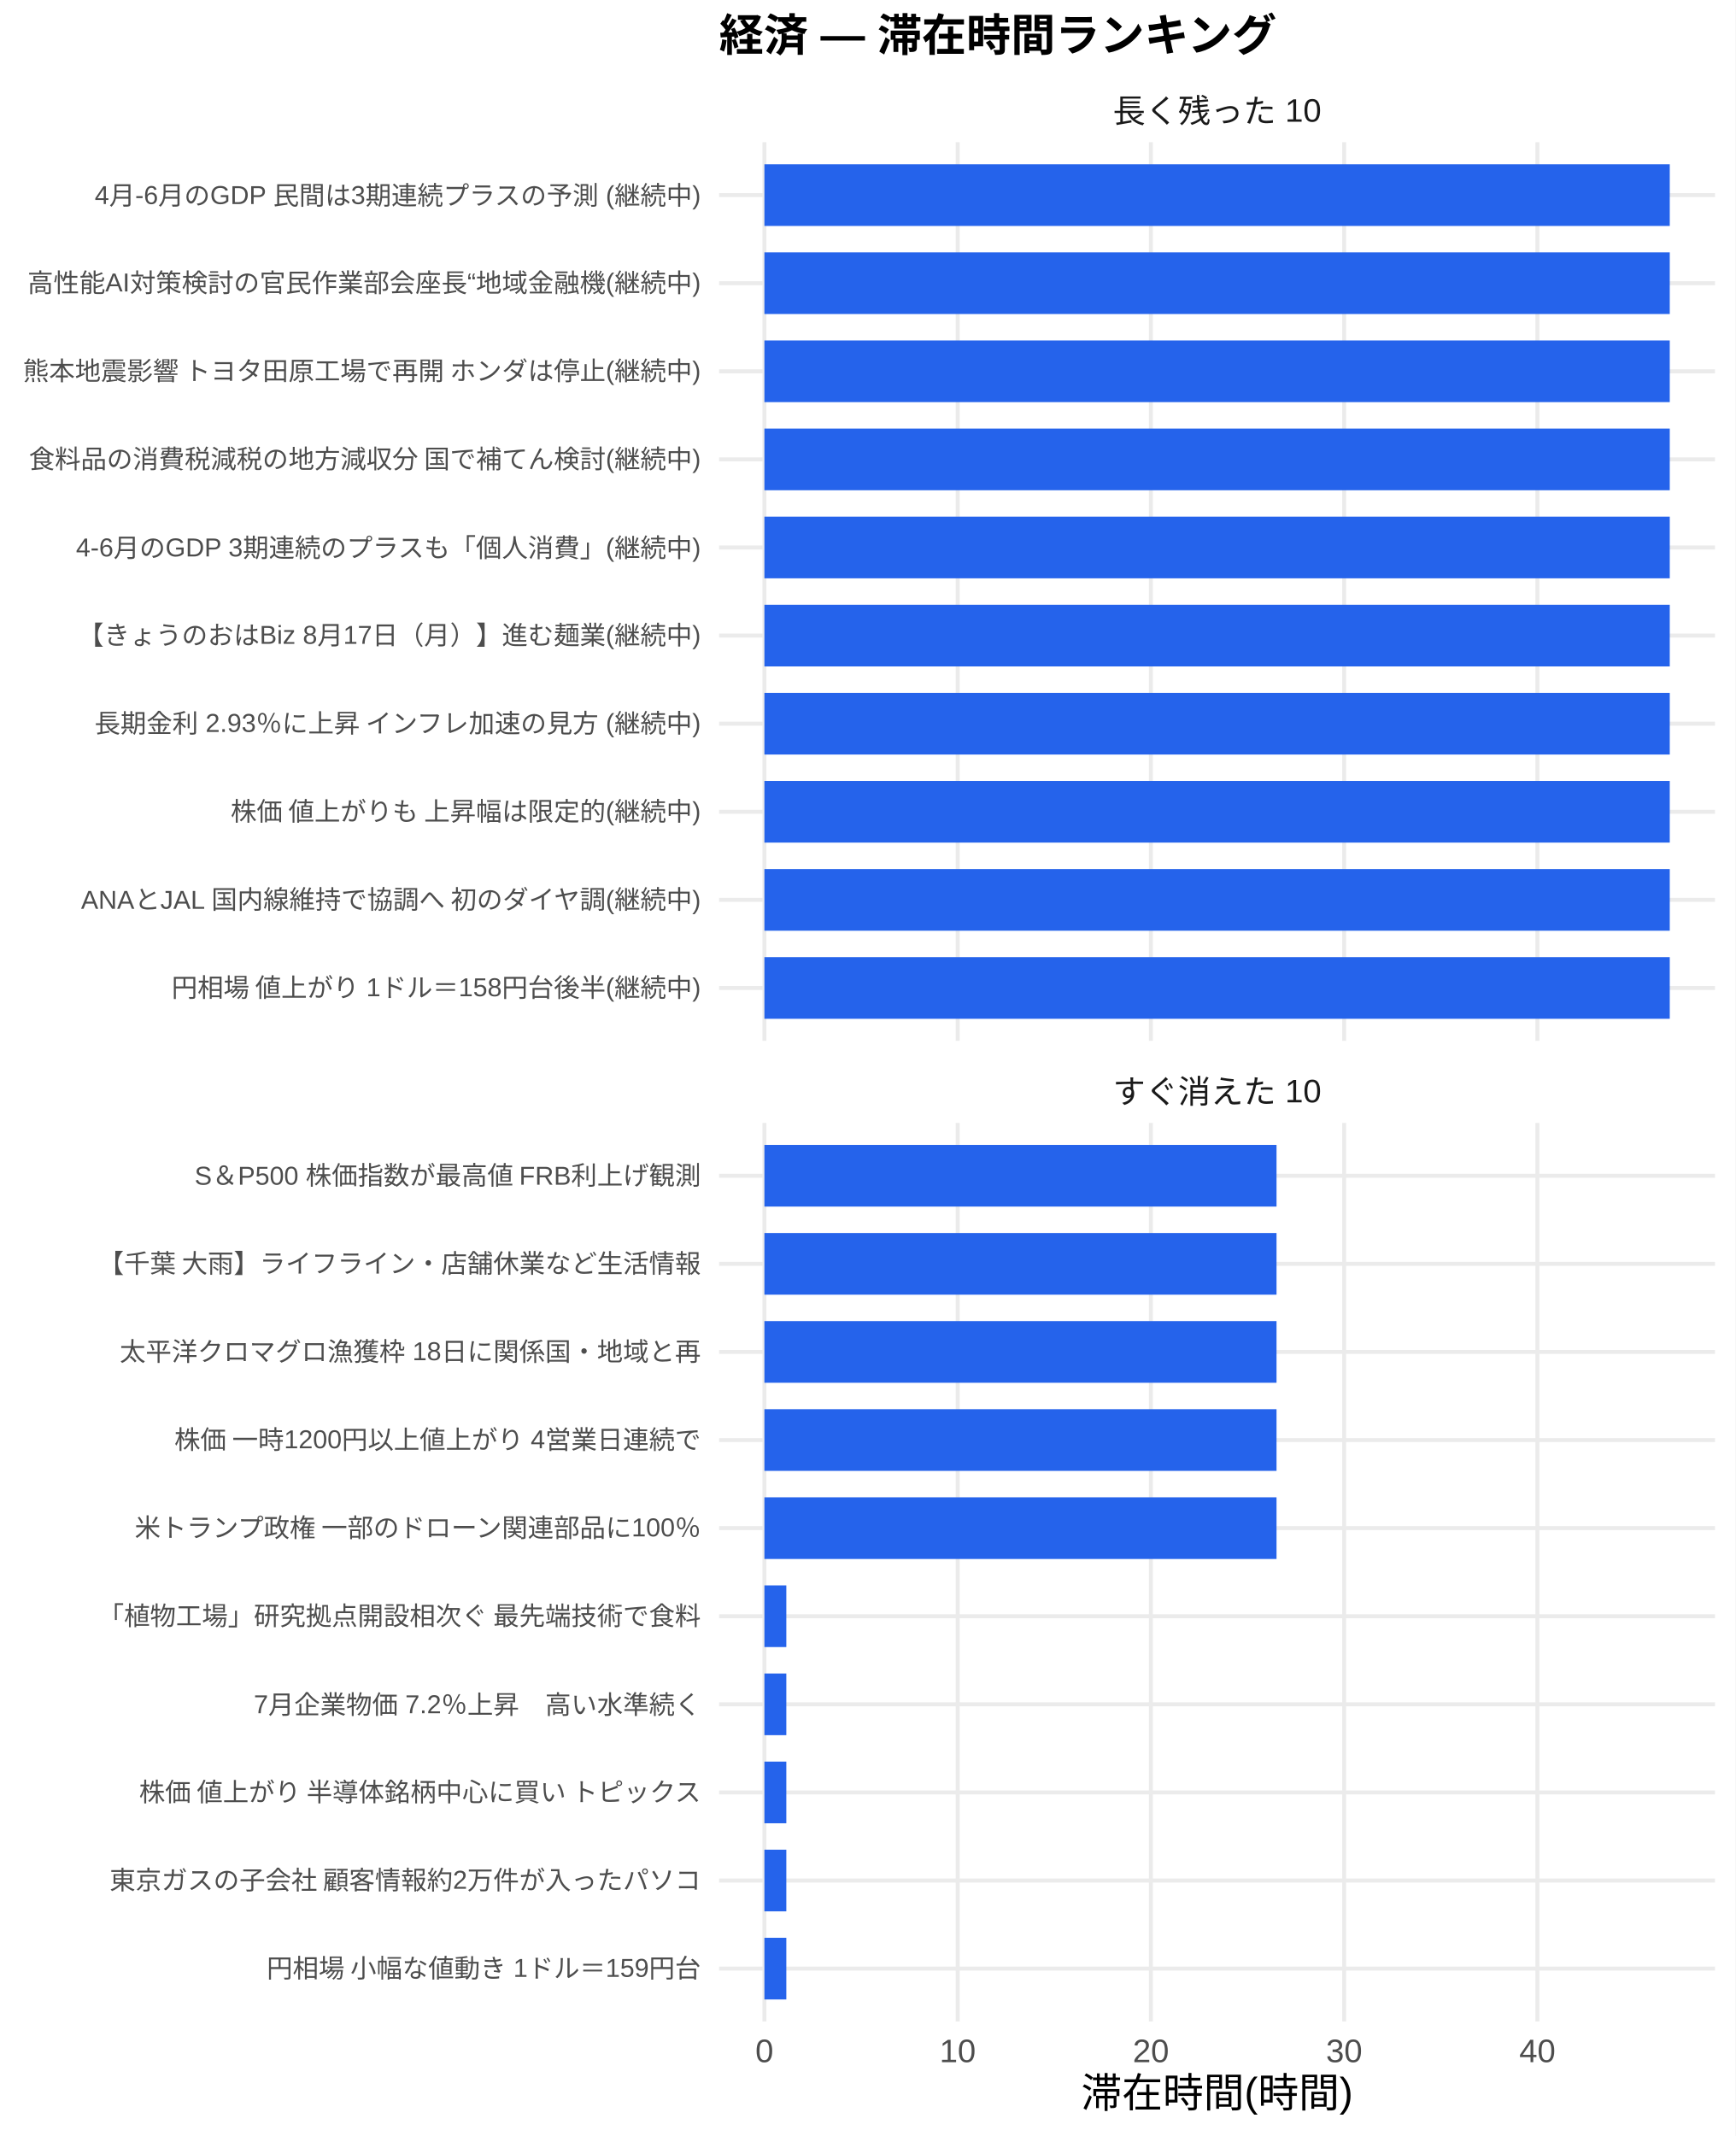
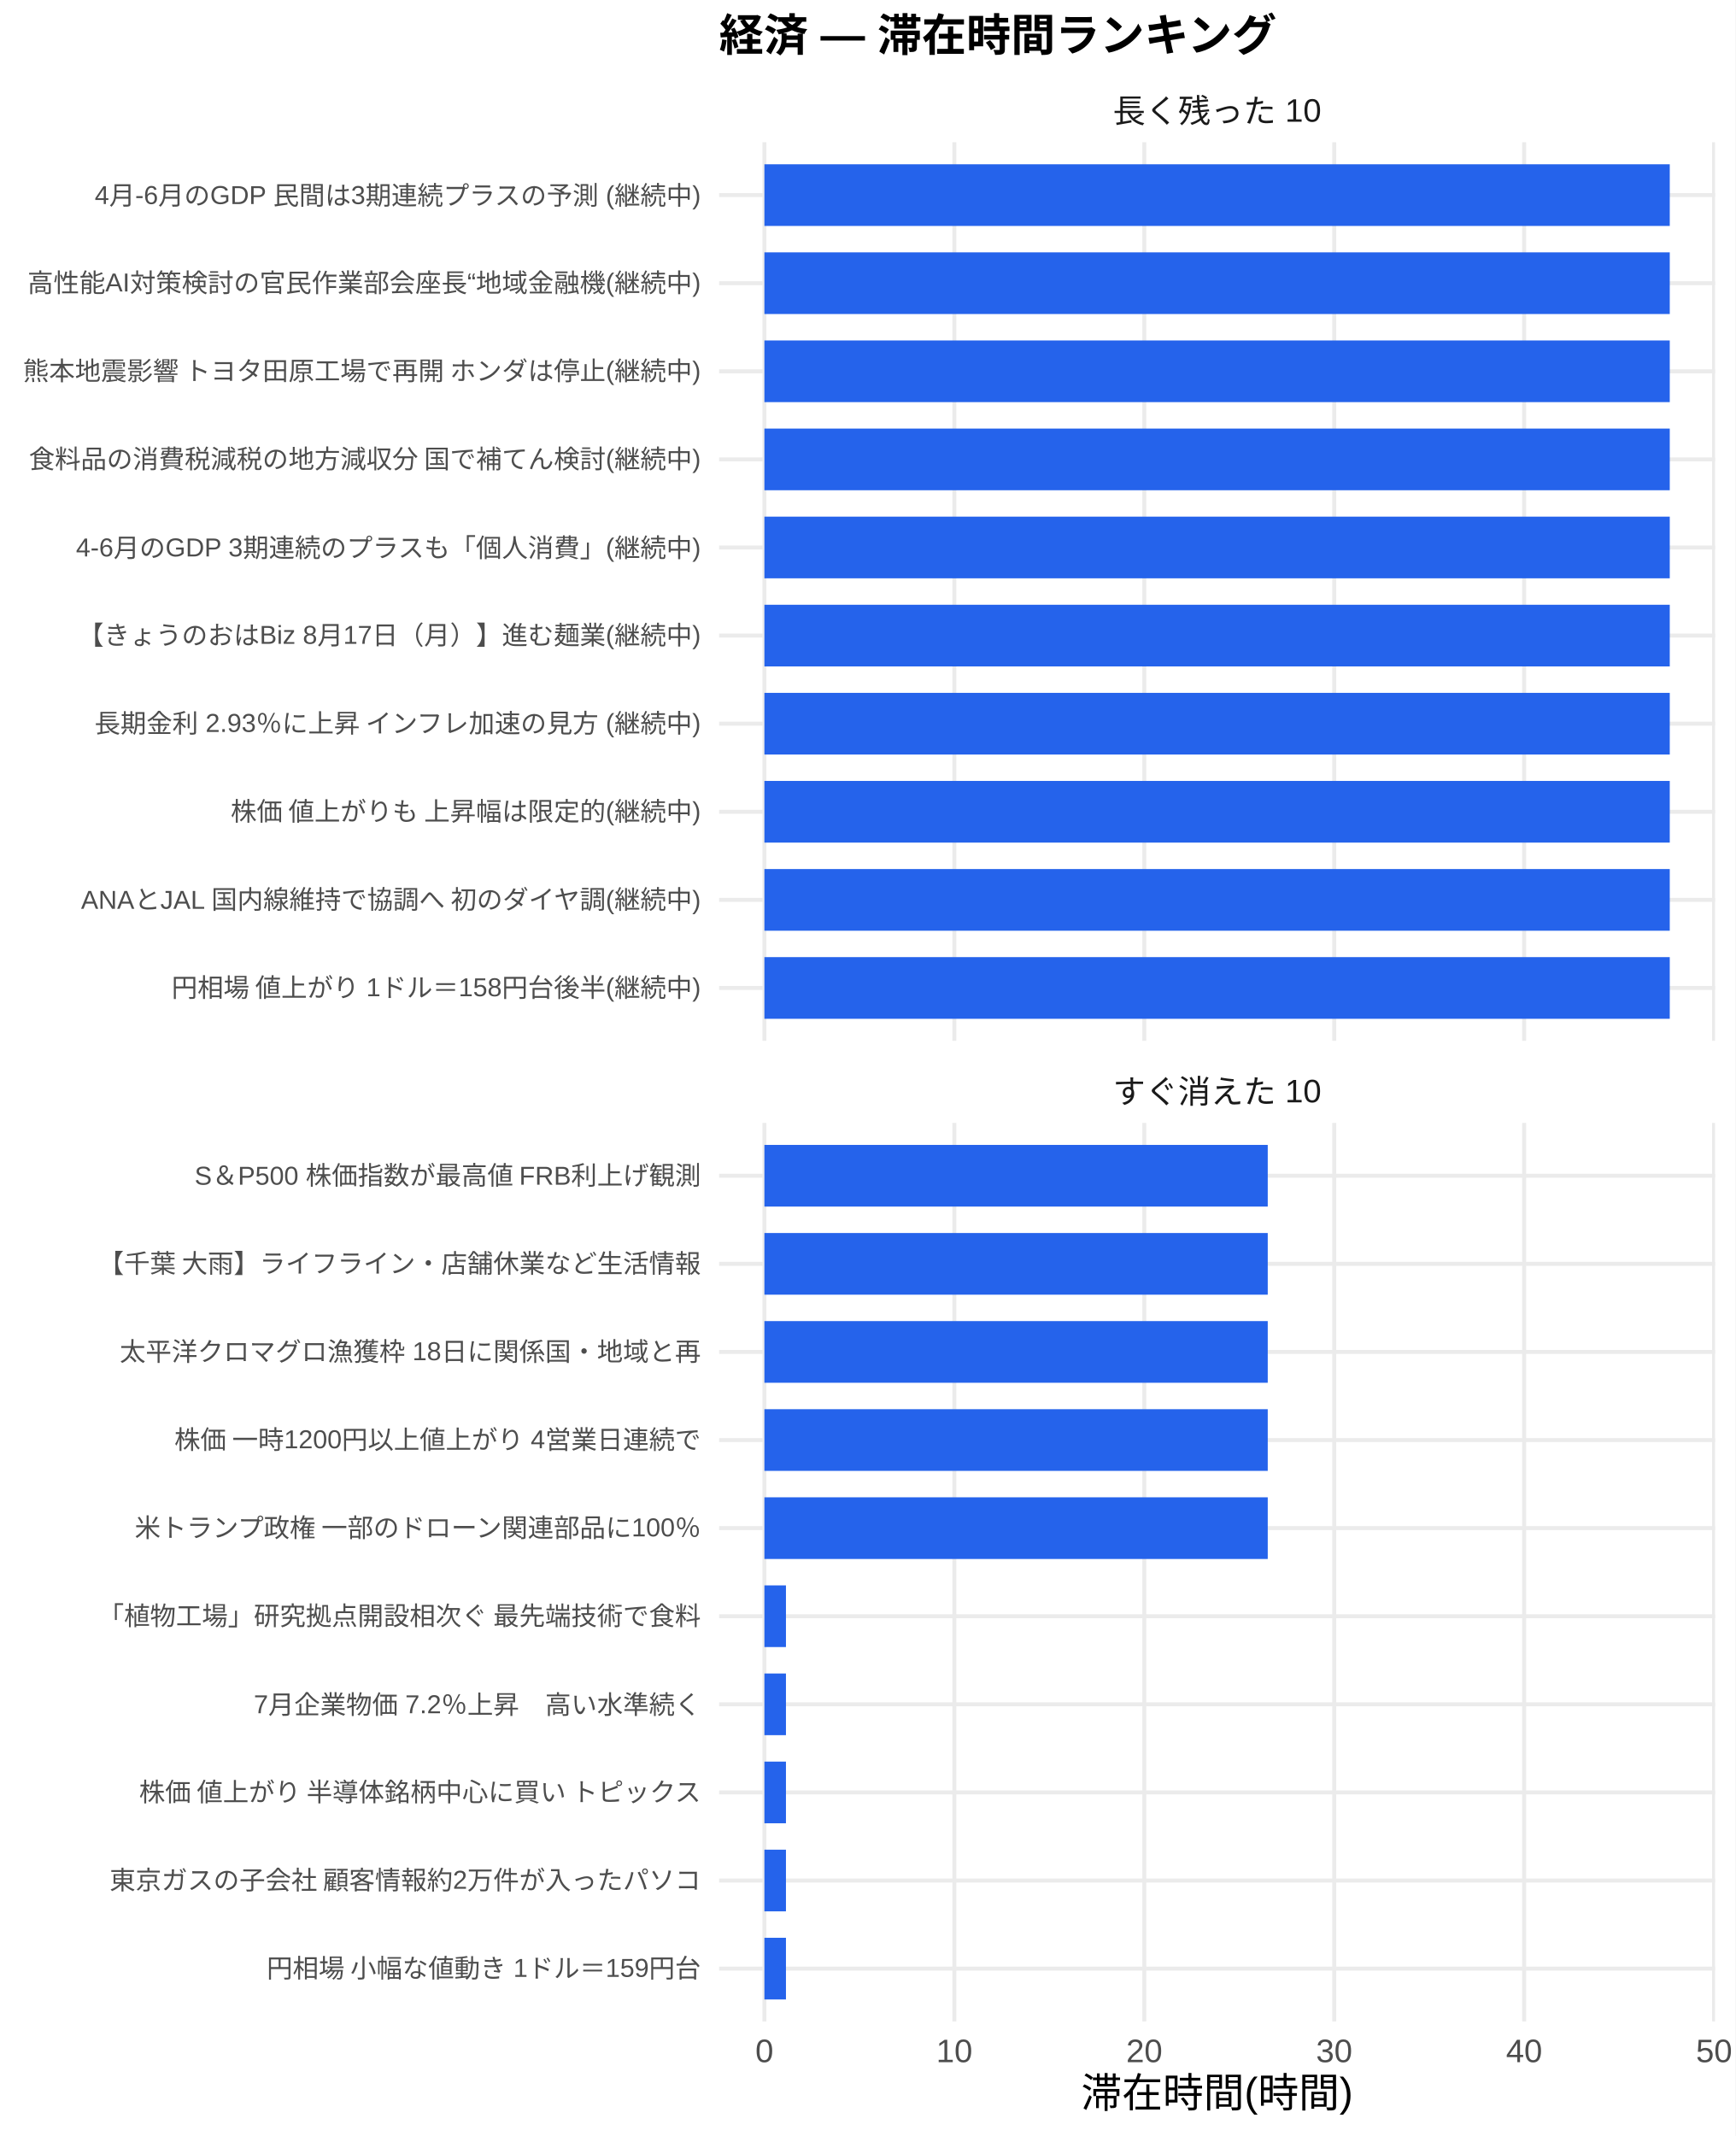
<svg xmlns="http://www.w3.org/2000/svg" width="468.00pt" height="576.00pt" viewBox="0 0 468.00 576.00">
  <g class="svglite">
    <defs>
      <style type="text/css">
    .svglite line, .svglite polyline, .svglite polygon, .svglite path, .svglite rect, .svglite circle {
      fill: none;
      stroke: #000000;
      stroke-linecap: round;
      stroke-linejoin: round;
      stroke-miterlimit: 10.00;
    }
    .svglite text {
      white-space: pre;
    }
    .svglite g.glyphgroup path {
      fill: inherit;
      stroke: none;
    }
  </style>
    </defs>
    <rect width="100%" height="100%" style="stroke: none; fill: #FFFFFF;" />
    <defs>
      <clipPath id="cpMC4wMHw0NjguMDB8MC4wMHw1NzYuMDA=">
        <rect x="0.00" y="0.00" width="468.00" height="576.00" />
      </clipPath>
    </defs>
    <g clip-path="url(#cpMC4wMHw0NjguMDB8MC4wMHw1NzYuMDA=)">
      <rect x="0.00" y="0.00" width="468.00" height="576.00" style="stroke-width: 1.07; stroke: none; fill: #FFFFFF;" />
    </g>
    <defs>
      <clipPath id="cpMTkzLjk0fDQ2Mi41MnwzOC4zNnwyODAuNjc=">
        <rect x="193.94" y="38.36" width="268.58" height="242.31" />
      </clipPath>
    </defs>
    <g clip-path="url(#cpMTkzLjk0fDQ2Mi41MnwzOC4zNnwyODAuNjc=)">
      <polyline points="193.94,266.42 462.52,266.42 " style="stroke-width: 1.07; stroke: #EBEBEB; stroke-linecap: butt;" />
      <polyline points="193.94,242.66 462.52,242.66 " style="stroke-width: 1.07; stroke: #EBEBEB; stroke-linecap: butt;" />
      <polyline points="193.94,218.91 462.52,218.91 " style="stroke-width: 1.07; stroke: #EBEBEB; stroke-linecap: butt;" />
      <polyline points="193.94,195.15 462.52,195.15 " style="stroke-width: 1.07; stroke: #EBEBEB; stroke-linecap: butt;" />
      <polyline points="193.94,171.39 462.52,171.39 " style="stroke-width: 1.07; stroke: #EBEBEB; stroke-linecap: butt;" />
      <polyline points="193.94,147.64 462.52,147.64 " style="stroke-width: 1.07; stroke: #EBEBEB; stroke-linecap: butt;" />
      <polyline points="193.94,123.88 462.52,123.88 " style="stroke-width: 1.07; stroke: #EBEBEB; stroke-linecap: butt;" />
      <polyline points="193.94,100.13 462.52,100.13 " style="stroke-width: 1.07; stroke: #EBEBEB; stroke-linecap: butt;" />
      <polyline points="193.94,76.37 462.52,76.37 " style="stroke-width: 1.07; stroke: #EBEBEB; stroke-linecap: butt;" />
      <polyline points="193.94,52.61 462.52,52.61 " style="stroke-width: 1.07; stroke: #EBEBEB; stroke-linecap: butt;" />
      <polyline points="206.15,280.67 206.15,38.36 " style="stroke-width: 1.07; stroke: #EBEBEB; stroke-linecap: butt;" />
-       <polyline points="258.27,280.67 258.27,38.36 " style="stroke-width: 1.07; stroke: #EBEBEB; stroke-linecap: butt;" />
-       <polyline points="310.38,280.67 310.38,38.36 " style="stroke-width: 1.07; stroke: #EBEBEB; stroke-linecap: butt;" />
-       <polyline points="362.50,280.67 362.50,38.36 " style="stroke-width: 1.07; stroke: #EBEBEB; stroke-linecap: butt;" />
-       <polyline points="414.61,280.67 414.61,38.36 " style="stroke-width: 1.07; stroke: #EBEBEB; stroke-linecap: butt;" />
+       <polyline points="257.37,280.67 257.37,38.36 " style="stroke-width: 1.07; stroke: #EBEBEB; stroke-linecap: butt;" />
+       <polyline points="308.60,280.67 308.60,38.36 " style="stroke-width: 1.07; stroke: #EBEBEB; stroke-linecap: butt;" />
+       <polyline points="359.82,280.67 359.82,38.36 " style="stroke-width: 1.07; stroke: #EBEBEB; stroke-linecap: butt;" />
+       <polyline points="411.04,280.67 411.04,38.36 " style="stroke-width: 1.07; stroke: #EBEBEB; stroke-linecap: butt;" />
+       <polyline points="462.26,280.67 462.26,38.36 " style="stroke-width: 1.07; stroke: #EBEBEB; stroke-linecap: butt;" />
      <rect x="206.15" y="44.30" width="244.16" height="16.63" style="stroke-width: 1.07; stroke: none; stroke-linecap: butt; stroke-linejoin: miter; fill: #2563EB;" />
      <rect x="206.15" y="68.05" width="244.16" height="16.63" style="stroke-width: 1.07; stroke: none; stroke-linecap: butt; stroke-linejoin: miter; fill: #2563EB;" />
      <rect x="206.15" y="91.81" width="244.16" height="16.63" style="stroke-width: 1.07; stroke: none; stroke-linecap: butt; stroke-linejoin: miter; fill: #2563EB;" />
      <rect x="206.15" y="115.57" width="244.16" height="16.63" style="stroke-width: 1.07; stroke: none; stroke-linecap: butt; stroke-linejoin: miter; fill: #2563EB;" />
      <rect x="206.15" y="139.32" width="244.16" height="16.63" style="stroke-width: 1.07; stroke: none; stroke-linecap: butt; stroke-linejoin: miter; fill: #2563EB;" />
      <rect x="206.15" y="163.08" width="244.16" height="16.63" style="stroke-width: 1.07; stroke: none; stroke-linecap: butt; stroke-linejoin: miter; fill: #2563EB;" />
      <rect x="206.15" y="186.84" width="244.16" height="16.63" style="stroke-width: 1.07; stroke: none; stroke-linecap: butt; stroke-linejoin: miter; fill: #2563EB;" />
      <rect x="206.15" y="210.59" width="244.16" height="16.63" style="stroke-width: 1.07; stroke: none; stroke-linecap: butt; stroke-linejoin: miter; fill: #2563EB;" />
      <rect x="206.15" y="234.35" width="244.16" height="16.63" style="stroke-width: 1.07; stroke: none; stroke-linecap: butt; stroke-linejoin: miter; fill: #2563EB;" />
      <rect x="206.15" y="258.10" width="244.16" height="16.63" style="stroke-width: 1.07; stroke: none; stroke-linecap: butt; stroke-linejoin: miter; fill: #2563EB;" />
    </g>
    <g clip-path="url(#cpMC4wMHw0NjguMDB8MC4wMHw1NzYuMDA=)">
</g>
    <defs>
      <clipPath id="cpMTkzLjk0fDQ2Mi41MnwzMDIuODB8NTQ1LjEy">
        <rect x="193.94" y="302.80" width="268.58" height="242.31" />
      </clipPath>
    </defs>
    <g clip-path="url(#cpMTkzLjk0fDQ2Mi41MnwzMDIuODB8NTQ1LjEy)">
      <polyline points="193.94,530.86 462.52,530.86 " style="stroke-width: 1.07; stroke: #EBEBEB; stroke-linecap: butt;" />
      <polyline points="193.94,507.11 462.52,507.11 " style="stroke-width: 1.07; stroke: #EBEBEB; stroke-linecap: butt;" />
      <polyline points="193.94,483.35 462.52,483.35 " style="stroke-width: 1.07; stroke: #EBEBEB; stroke-linecap: butt;" />
      <polyline points="193.94,459.59 462.52,459.59 " style="stroke-width: 1.07; stroke: #EBEBEB; stroke-linecap: butt;" />
      <polyline points="193.94,435.84 462.52,435.84 " style="stroke-width: 1.07; stroke: #EBEBEB; stroke-linecap: butt;" />
      <polyline points="193.94,412.08 462.52,412.08 " style="stroke-width: 1.07; stroke: #EBEBEB; stroke-linecap: butt;" />
      <polyline points="193.94,388.33 462.52,388.33 " style="stroke-width: 1.07; stroke: #EBEBEB; stroke-linecap: butt;" />
      <polyline points="193.94,364.57 462.52,364.57 " style="stroke-width: 1.07; stroke: #EBEBEB; stroke-linecap: butt;" />
      <polyline points="193.94,340.81 462.52,340.81 " style="stroke-width: 1.07; stroke: #EBEBEB; stroke-linecap: butt;" />
      <polyline points="193.94,317.06 462.52,317.06 " style="stroke-width: 1.07; stroke: #EBEBEB; stroke-linecap: butt;" />
      <polyline points="206.15,545.12 206.15,302.80 " style="stroke-width: 1.07; stroke: #EBEBEB; stroke-linecap: butt;" />
-       <polyline points="258.27,545.12 258.27,302.80 " style="stroke-width: 1.07; stroke: #EBEBEB; stroke-linecap: butt;" />
-       <polyline points="310.38,545.12 310.38,302.80 " style="stroke-width: 1.07; stroke: #EBEBEB; stroke-linecap: butt;" />
-       <polyline points="362.50,545.12 362.50,302.80 " style="stroke-width: 1.07; stroke: #EBEBEB; stroke-linecap: butt;" />
-       <polyline points="414.61,545.12 414.61,302.80 " style="stroke-width: 1.07; stroke: #EBEBEB; stroke-linecap: butt;" />
-       <rect x="206.15" y="308.74" width="138.11" height="16.63" style="stroke-width: 1.07; stroke: none; stroke-linecap: butt; stroke-linejoin: miter; fill: #2563EB;" />
-       <rect x="206.15" y="332.50" width="138.11" height="16.63" style="stroke-width: 1.07; stroke: none; stroke-linecap: butt; stroke-linejoin: miter; fill: #2563EB;" />
-       <rect x="206.15" y="356.25" width="138.11" height="16.63" style="stroke-width: 1.07; stroke: none; stroke-linecap: butt; stroke-linejoin: miter; fill: #2563EB;" />
-       <rect x="206.15" y="380.01" width="138.11" height="16.63" style="stroke-width: 1.07; stroke: none; stroke-linecap: butt; stroke-linejoin: miter; fill: #2563EB;" />
-       <rect x="206.15" y="403.77" width="138.11" height="16.63" style="stroke-width: 1.07; stroke: none; stroke-linecap: butt; stroke-linejoin: miter; fill: #2563EB;" />
-       <rect x="206.15" y="427.52" width="5.91" height="16.63" style="stroke-width: 1.07; stroke: none; stroke-linecap: butt; stroke-linejoin: miter; fill: #2563EB;" />
-       <rect x="206.15" y="451.28" width="5.91" height="16.63" style="stroke-width: 1.07; stroke: none; stroke-linecap: butt; stroke-linejoin: miter; fill: #2563EB;" />
-       <rect x="206.15" y="475.04" width="5.91" height="16.63" style="stroke-width: 1.07; stroke: none; stroke-linecap: butt; stroke-linejoin: miter; fill: #2563EB;" />
-       <rect x="206.15" y="498.79" width="5.91" height="16.63" style="stroke-width: 1.07; stroke: none; stroke-linecap: butt; stroke-linejoin: miter; fill: #2563EB;" />
-       <rect x="206.15" y="522.55" width="5.91" height="16.63" style="stroke-width: 1.07; stroke: none; stroke-linecap: butt; stroke-linejoin: miter; fill: #2563EB;" />
+       <polyline points="257.37,545.12 257.37,302.80 " style="stroke-width: 1.07; stroke: #EBEBEB; stroke-linecap: butt;" />
+       <polyline points="308.60,545.12 308.60,302.80 " style="stroke-width: 1.07; stroke: #EBEBEB; stroke-linecap: butt;" />
+       <polyline points="359.82,545.12 359.82,302.80 " style="stroke-width: 1.07; stroke: #EBEBEB; stroke-linecap: butt;" />
+       <polyline points="411.04,545.12 411.04,302.80 " style="stroke-width: 1.07; stroke: #EBEBEB; stroke-linecap: butt;" />
+       <polyline points="462.26,545.12 462.26,302.80 " style="stroke-width: 1.07; stroke: #EBEBEB; stroke-linecap: butt;" />
+       <rect x="206.15" y="308.74" width="135.74" height="16.63" style="stroke-width: 1.07; stroke: none; stroke-linecap: butt; stroke-linejoin: miter; fill: #2563EB;" />
+       <rect x="206.15" y="332.50" width="135.74" height="16.63" style="stroke-width: 1.07; stroke: none; stroke-linecap: butt; stroke-linejoin: miter; fill: #2563EB;" />
+       <rect x="206.15" y="356.25" width="135.74" height="16.63" style="stroke-width: 1.07; stroke: none; stroke-linecap: butt; stroke-linejoin: miter; fill: #2563EB;" />
+       <rect x="206.15" y="380.01" width="135.74" height="16.63" style="stroke-width: 1.07; stroke: none; stroke-linecap: butt; stroke-linejoin: miter; fill: #2563EB;" />
+       <rect x="206.15" y="403.77" width="135.74" height="16.63" style="stroke-width: 1.07; stroke: none; stroke-linecap: butt; stroke-linejoin: miter; fill: #2563EB;" />
+       <rect x="206.15" y="427.52" width="5.81" height="16.63" style="stroke-width: 1.07; stroke: none; stroke-linecap: butt; stroke-linejoin: miter; fill: #2563EB;" />
+       <rect x="206.15" y="451.28" width="5.81" height="16.63" style="stroke-width: 1.07; stroke: none; stroke-linecap: butt; stroke-linejoin: miter; fill: #2563EB;" />
+       <rect x="206.15" y="475.04" width="5.81" height="16.63" style="stroke-width: 1.07; stroke: none; stroke-linecap: butt; stroke-linejoin: miter; fill: #2563EB;" />
+       <rect x="206.15" y="498.79" width="5.81" height="16.63" style="stroke-width: 1.07; stroke: none; stroke-linecap: butt; stroke-linejoin: miter; fill: #2563EB;" />
+       <rect x="206.15" y="522.55" width="5.81" height="16.63" style="stroke-width: 1.07; stroke: none; stroke-linecap: butt; stroke-linejoin: miter; fill: #2563EB;" />
    </g>
    <g clip-path="url(#cpMC4wMHw0NjguMDB8MC4wMHw1NzYuMDA=)">
</g>
    <defs>
      <clipPath id="cpMTkzLjk0fDQ2Mi41MnwyODYuMTV8MzAyLjgw">
        <rect x="193.94" y="286.15" width="268.58" height="16.65" />
      </clipPath>
    </defs>
    <g clip-path="url(#cpMTkzLjk0fDQ2Mi41MnwyODYuMTV8MzAyLjgw)">
      <text x="328.23" y="297.50" text-anchor="middle" style="font-size: 8.80px;fill: #1A1A1A; font-family: &quot;Liberation Sans&quot;;" textLength="56.20px" lengthAdjust="spacingAndGlyphs">すぐ消えた 10</text>
    </g>
    <g clip-path="url(#cpMC4wMHw0NjguMDB8MC4wMHw1NzYuMDA=)">
</g>
    <defs>
      <clipPath id="cpMTkzLjk0fDQ2Mi41MnwyMS43MXwzOC4zNg==">
        <rect x="193.94" y="21.71" width="268.58" height="16.65" />
      </clipPath>
    </defs>
    <g clip-path="url(#cpMTkzLjk0fDQ2Mi41MnwyMS43MXwzOC4zNg==)">
      <text x="328.23" y="33.06" text-anchor="middle" style="font-size: 8.80px;fill: #1A1A1A; font-family: &quot;Liberation Sans&quot;;" textLength="56.20px" lengthAdjust="spacingAndGlyphs">長く残った 10</text>
    </g>
    <g clip-path="url(#cpMC4wMHw0NjguMDB8MC4wMHw1NzYuMDA=)">
      <text x="206.15" y="556.10" text-anchor="middle" style="font-size: 8.80px;fill: #4D4D4D; font-family: &quot;Liberation Sans&quot;;" textLength="4.89px" lengthAdjust="spacingAndGlyphs">0</text>
-       <text x="258.27" y="556.10" text-anchor="middle" style="font-size: 8.80px;fill: #4D4D4D; font-family: &quot;Liberation Sans&quot;;" textLength="9.78px" lengthAdjust="spacingAndGlyphs">10</text>
-       <text x="310.38" y="556.10" text-anchor="middle" style="font-size: 8.80px;fill: #4D4D4D; font-family: &quot;Liberation Sans&quot;;" textLength="9.78px" lengthAdjust="spacingAndGlyphs">20</text>
-       <text x="362.50" y="556.10" text-anchor="middle" style="font-size: 8.80px;fill: #4D4D4D; font-family: &quot;Liberation Sans&quot;;" textLength="9.78px" lengthAdjust="spacingAndGlyphs">30</text>
-       <text x="414.61" y="556.10" text-anchor="middle" style="font-size: 8.80px;fill: #4D4D4D; font-family: &quot;Liberation Sans&quot;;" textLength="9.78px" lengthAdjust="spacingAndGlyphs">40</text>
+       <text x="257.37" y="556.10" text-anchor="middle" style="font-size: 8.80px;fill: #4D4D4D; font-family: &quot;Liberation Sans&quot;;" textLength="9.78px" lengthAdjust="spacingAndGlyphs">10</text>
+       <text x="308.60" y="556.10" text-anchor="middle" style="font-size: 8.80px;fill: #4D4D4D; font-family: &quot;Liberation Sans&quot;;" textLength="9.78px" lengthAdjust="spacingAndGlyphs">20</text>
+       <text x="359.82" y="556.10" text-anchor="middle" style="font-size: 8.80px;fill: #4D4D4D; font-family: &quot;Liberation Sans&quot;;" textLength="9.78px" lengthAdjust="spacingAndGlyphs">30</text>
+       <text x="411.04" y="556.10" text-anchor="middle" style="font-size: 8.80px;fill: #4D4D4D; font-family: &quot;Liberation Sans&quot;;" textLength="9.78px" lengthAdjust="spacingAndGlyphs">40</text>
+       <text x="462.26" y="556.10" text-anchor="middle" style="font-size: 8.80px;fill: #4D4D4D; font-family: &quot;Liberation Sans&quot;;" textLength="9.78px" lengthAdjust="spacingAndGlyphs">50</text>
      <text x="189.01" y="268.83" text-anchor="end" style="font-size: 7.00px;fill: #4D4D4D; font-family: &quot;Liberation Sans&quot;;" textLength="143.09px" lengthAdjust="spacingAndGlyphs">円相場 値上がり 1ドル＝158円台後半(継続中)</text>
      <text x="189.01" y="245.07" text-anchor="end" style="font-size: 7.00px;fill: #4D4D4D; font-family: &quot;Liberation Sans&quot;;" textLength="167.73px" lengthAdjust="spacingAndGlyphs">ANAとJAL 国内線維持で協調へ 初のダイヤ調(継続中)</text>
      <text x="189.01" y="221.31" text-anchor="end" style="font-size: 7.00px;fill: #4D4D4D; font-family: &quot;Liberation Sans&quot;;" textLength="127.53px" lengthAdjust="spacingAndGlyphs">株価 値上がりも 上昇幅は限定的(継続中)</text>
      <text x="189.01" y="197.56" text-anchor="end" style="font-size: 7.00px;fill: #4D4D4D; font-family: &quot;Liberation Sans&quot;;" textLength="164.08px" lengthAdjust="spacingAndGlyphs">長期金利 2.93％に上昇 インフレ加速の見方 (継続中)</text>
      <text x="189.01" y="173.80" text-anchor="end" style="font-size: 7.00px;fill: #4D4D4D; font-family: &quot;Liberation Sans&quot;;" textLength="168.00px" lengthAdjust="spacingAndGlyphs">【きょうのおはBiz 8月17日（月）】進む麺業(継続中)</text>
      <text x="189.01" y="150.05" text-anchor="end" style="font-size: 7.00px;fill: #4D4D4D; font-family: &quot;Liberation Sans&quot;;" textLength="168.64px" lengthAdjust="spacingAndGlyphs">4-6月のGDP 3期連続のプラスも「個人消費」(継続中)</text>
      <text x="189.01" y="126.29" text-anchor="end" style="font-size: 7.00px;fill: #4D4D4D; font-family: &quot;Liberation Sans&quot;;" textLength="181.59px" lengthAdjust="spacingAndGlyphs">食料品の消費税減税の地方減収分 国で補てん検討(継続中)</text>
      <text x="189.01" y="102.53" text-anchor="end" style="font-size: 7.00px;fill: #4D4D4D; font-family: &quot;Liberation Sans&quot;;" textLength="183.53px" lengthAdjust="spacingAndGlyphs">熊本地震影響 トヨタ田原工場で再開 ホンダは停止(継続中)</text>
      <text x="189.01" y="78.78" text-anchor="end" style="font-size: 7.00px;fill: #4D4D4D; font-family: &quot;Liberation Sans&quot;;" textLength="181.59px" lengthAdjust="spacingAndGlyphs">高性能AI対策検討の官民作業部会座長“地域金融機(継続中)</text>
      <text x="189.01" y="55.02" text-anchor="end" style="font-size: 7.00px;fill: #4D4D4D; font-family: &quot;Liberation Sans&quot;;" textLength="163.58px" lengthAdjust="spacingAndGlyphs">4月-6月のGDP 民間は3期連続プラスの予測 (継続中)</text>
      <text x="189.01" y="533.27" text-anchor="end" style="font-size: 7.00px;fill: #4D4D4D; font-family: &quot;Liberation Sans&quot;;" textLength="117.44px" lengthAdjust="spacingAndGlyphs">円相場 小幅な値動き 1ドル＝159円台</text>
      <text x="189.01" y="509.51" text-anchor="end" style="font-size: 7.00px;fill: #4D4D4D; font-family: &quot;Liberation Sans&quot;;" textLength="159.83px" lengthAdjust="spacingAndGlyphs">東京ガスの子会社 顧客情報約2万件が入ったパソコ</text>
      <text x="189.01" y="485.76" text-anchor="end" style="font-size: 7.00px;fill: #4D4D4D; font-family: &quot;Liberation Sans&quot;;" textLength="152.81px" lengthAdjust="spacingAndGlyphs">株価 値上がり 半導体銘柄中心に買い トピックス</text>
      <text x="189.01" y="462.00" text-anchor="end" style="font-size: 7.00px;fill: #4D4D4D; font-family: &quot;Liberation Sans&quot;;" textLength="120.55px" lengthAdjust="spacingAndGlyphs">7月企業物価 7.2％上昇　高い水準続く</text>
      <text x="189.01" y="438.25" text-anchor="end" style="font-size: 7.00px;fill: #4D4D4D; font-family: &quot;Liberation Sans&quot;;" textLength="162.94px" lengthAdjust="spacingAndGlyphs">「植物工場」研究拠点開設相次ぐ 最先端技術で食料</text>
      <text x="189.01" y="414.49" text-anchor="end" style="font-size: 7.00px;fill: #4D4D4D; font-family: &quot;Liberation Sans&quot;;" textLength="153.61px" lengthAdjust="spacingAndGlyphs">米トランプ政権 一部のドローン関連部品に100％</text>
      <text x="189.01" y="390.73" text-anchor="end" style="font-size: 7.00px;fill: #4D4D4D; font-family: &quot;Liberation Sans&quot;;" textLength="142.33px" lengthAdjust="spacingAndGlyphs">株価 一時1200円以上値上がり 4営業日連続で</text>
      <text x="189.01" y="366.98" text-anchor="end" style="font-size: 7.00px;fill: #4D4D4D; font-family: &quot;Liberation Sans&quot;;" textLength="156.72px" lengthAdjust="spacingAndGlyphs">太平洋クロマグロ漁獲枠 18日に関係国・地域と再</text>
      <text x="189.01" y="343.22" text-anchor="end" style="font-size: 7.00px;fill: #4D4D4D; font-family: &quot;Liberation Sans&quot;;" textLength="162.94px" lengthAdjust="spacingAndGlyphs">【千葉 大雨】ライフライン・店舗休業など生活情報</text>
      <text x="189.01" y="319.47" text-anchor="end" style="font-size: 7.00px;fill: #4D4D4D; font-family: &quot;Liberation Sans&quot;;" textLength="136.91px" lengthAdjust="spacingAndGlyphs">S＆P500 株価指数が最高値 FRB利上げ観測</text>
      <text x="328.23" y="568.24" text-anchor="middle" style="font-size: 11.00px; font-family: &quot;Liberation Sans&quot;;" textLength="73.31px" lengthAdjust="spacingAndGlyphs">滞在時間(時間)</text>
      <text x="193.94" y="13.74" style="font-size: 12.00px; font-weight: bold; font-family: &quot;Liberation Sans&quot;;" textLength="150.66px" lengthAdjust="spacingAndGlyphs">経済 — 滞在時間ランキング</text>
    </g>
  </g>
</svg>
